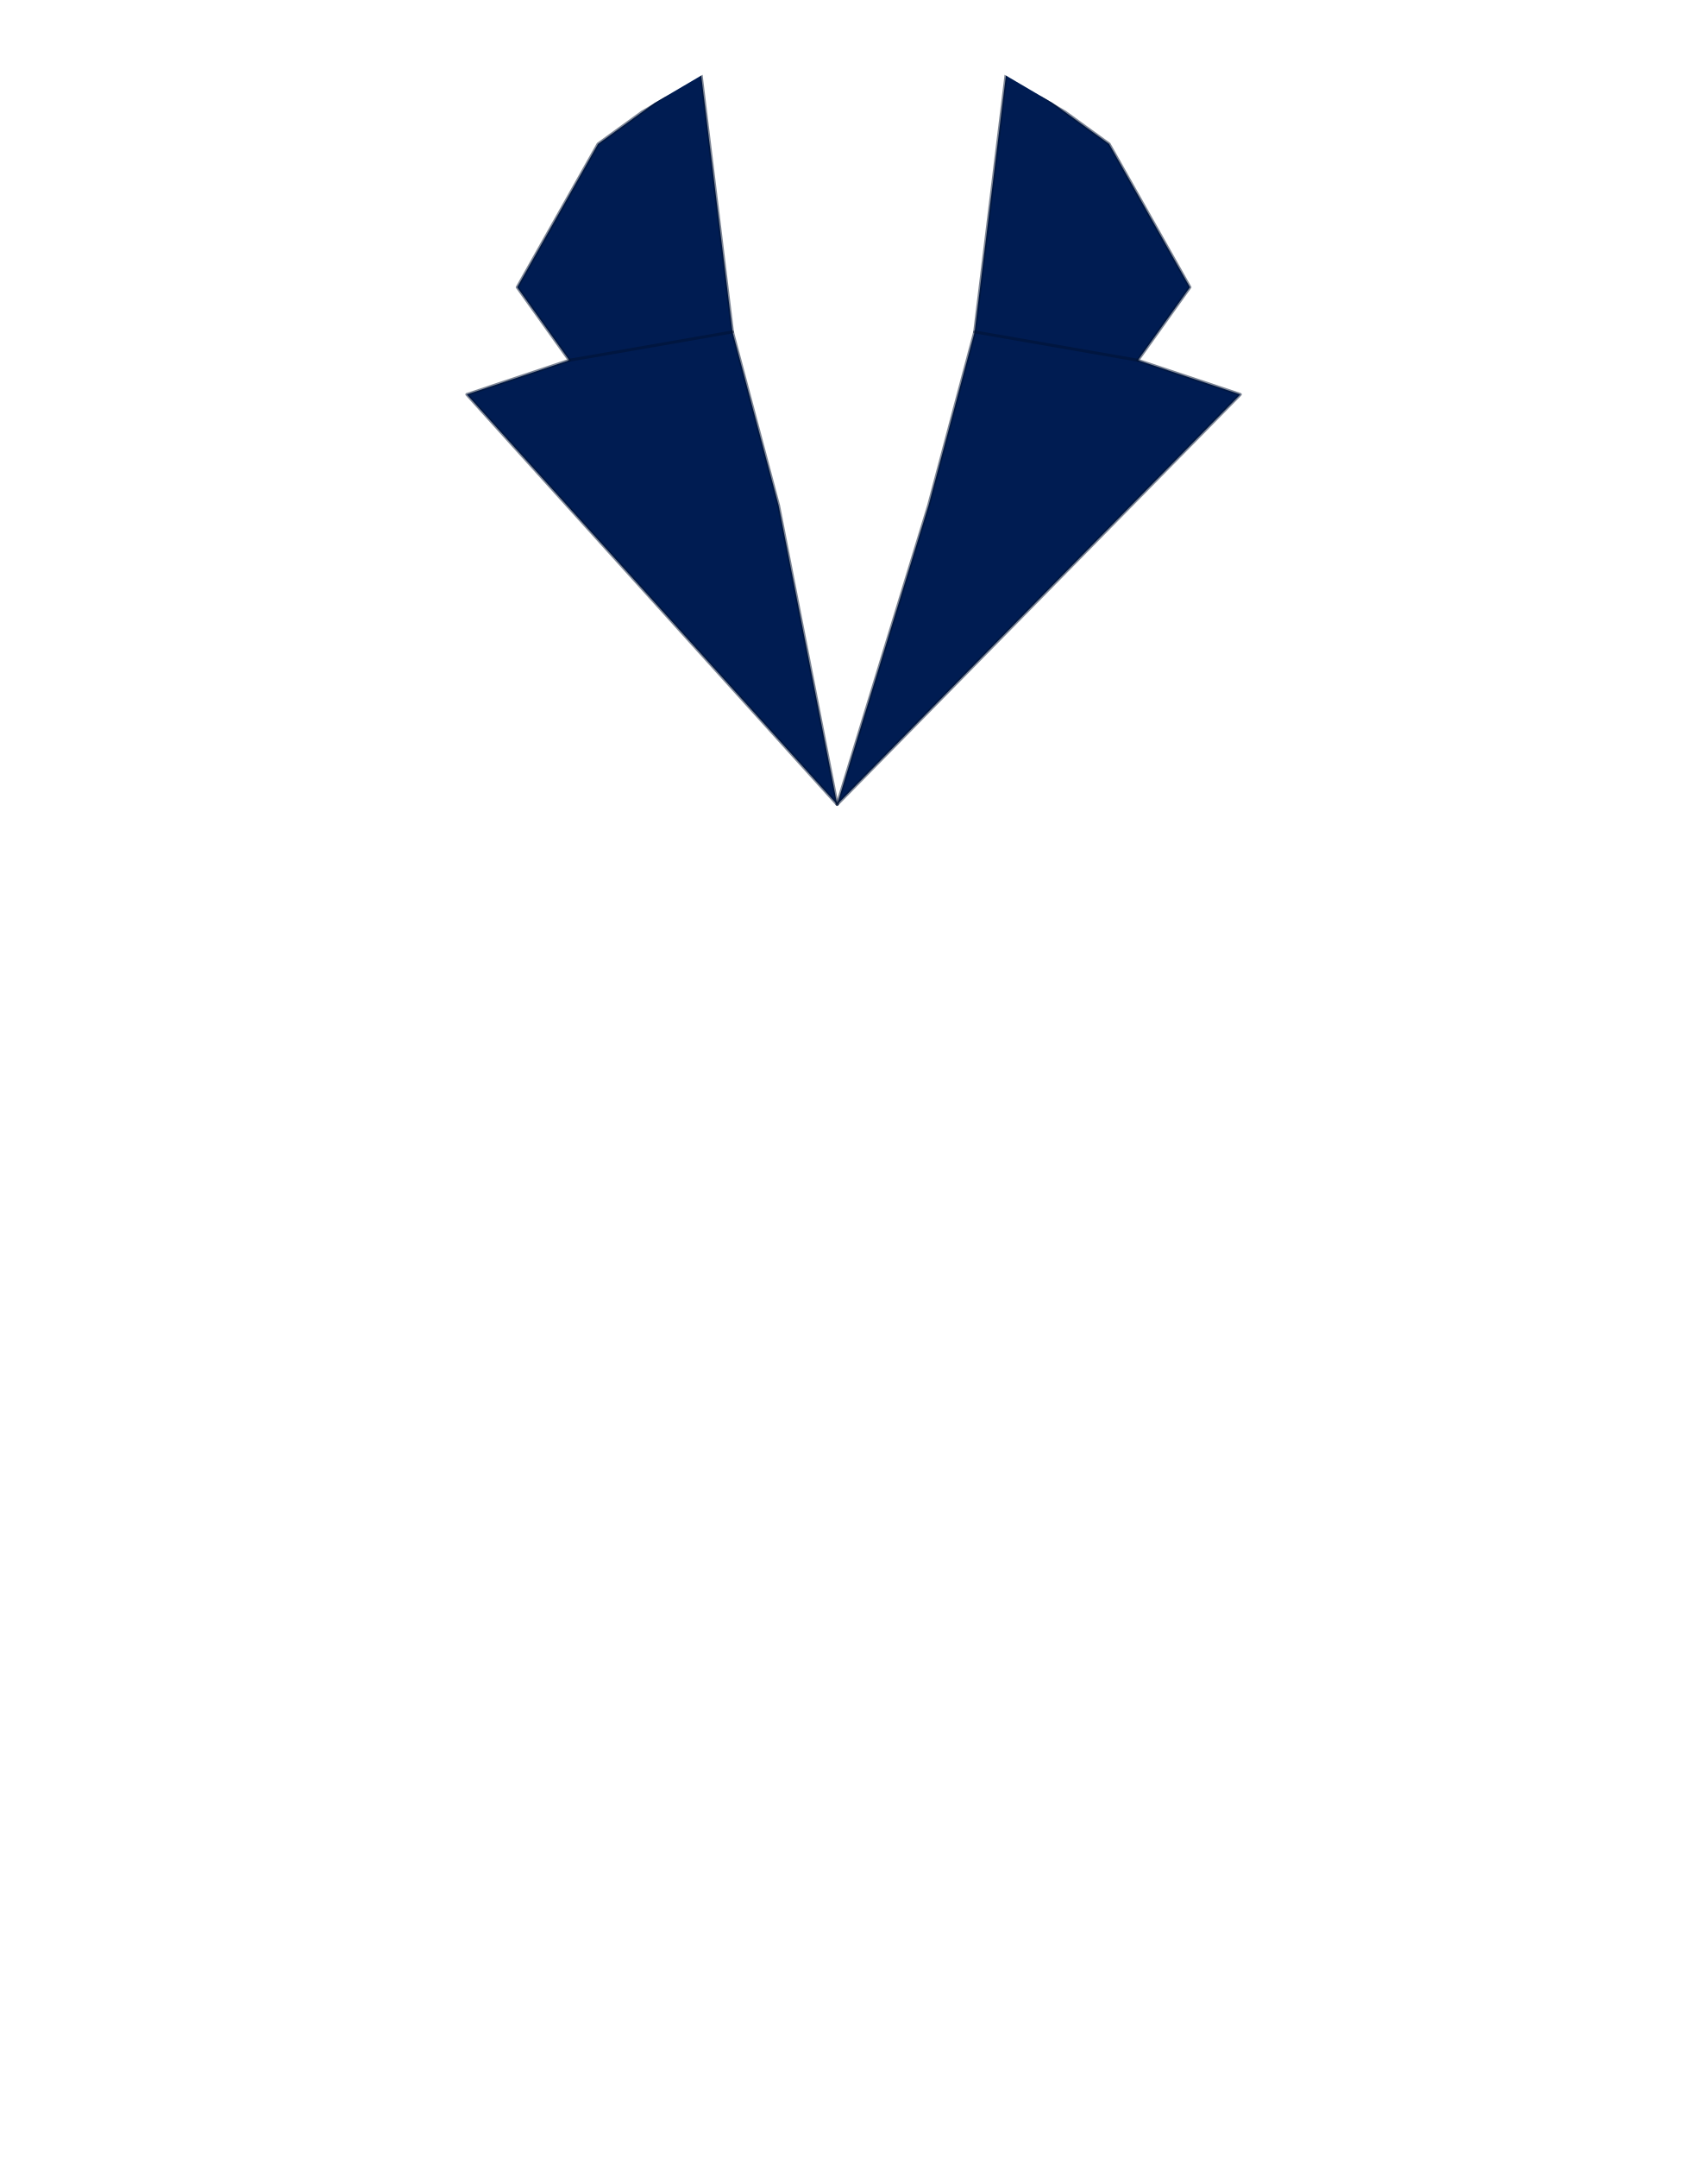
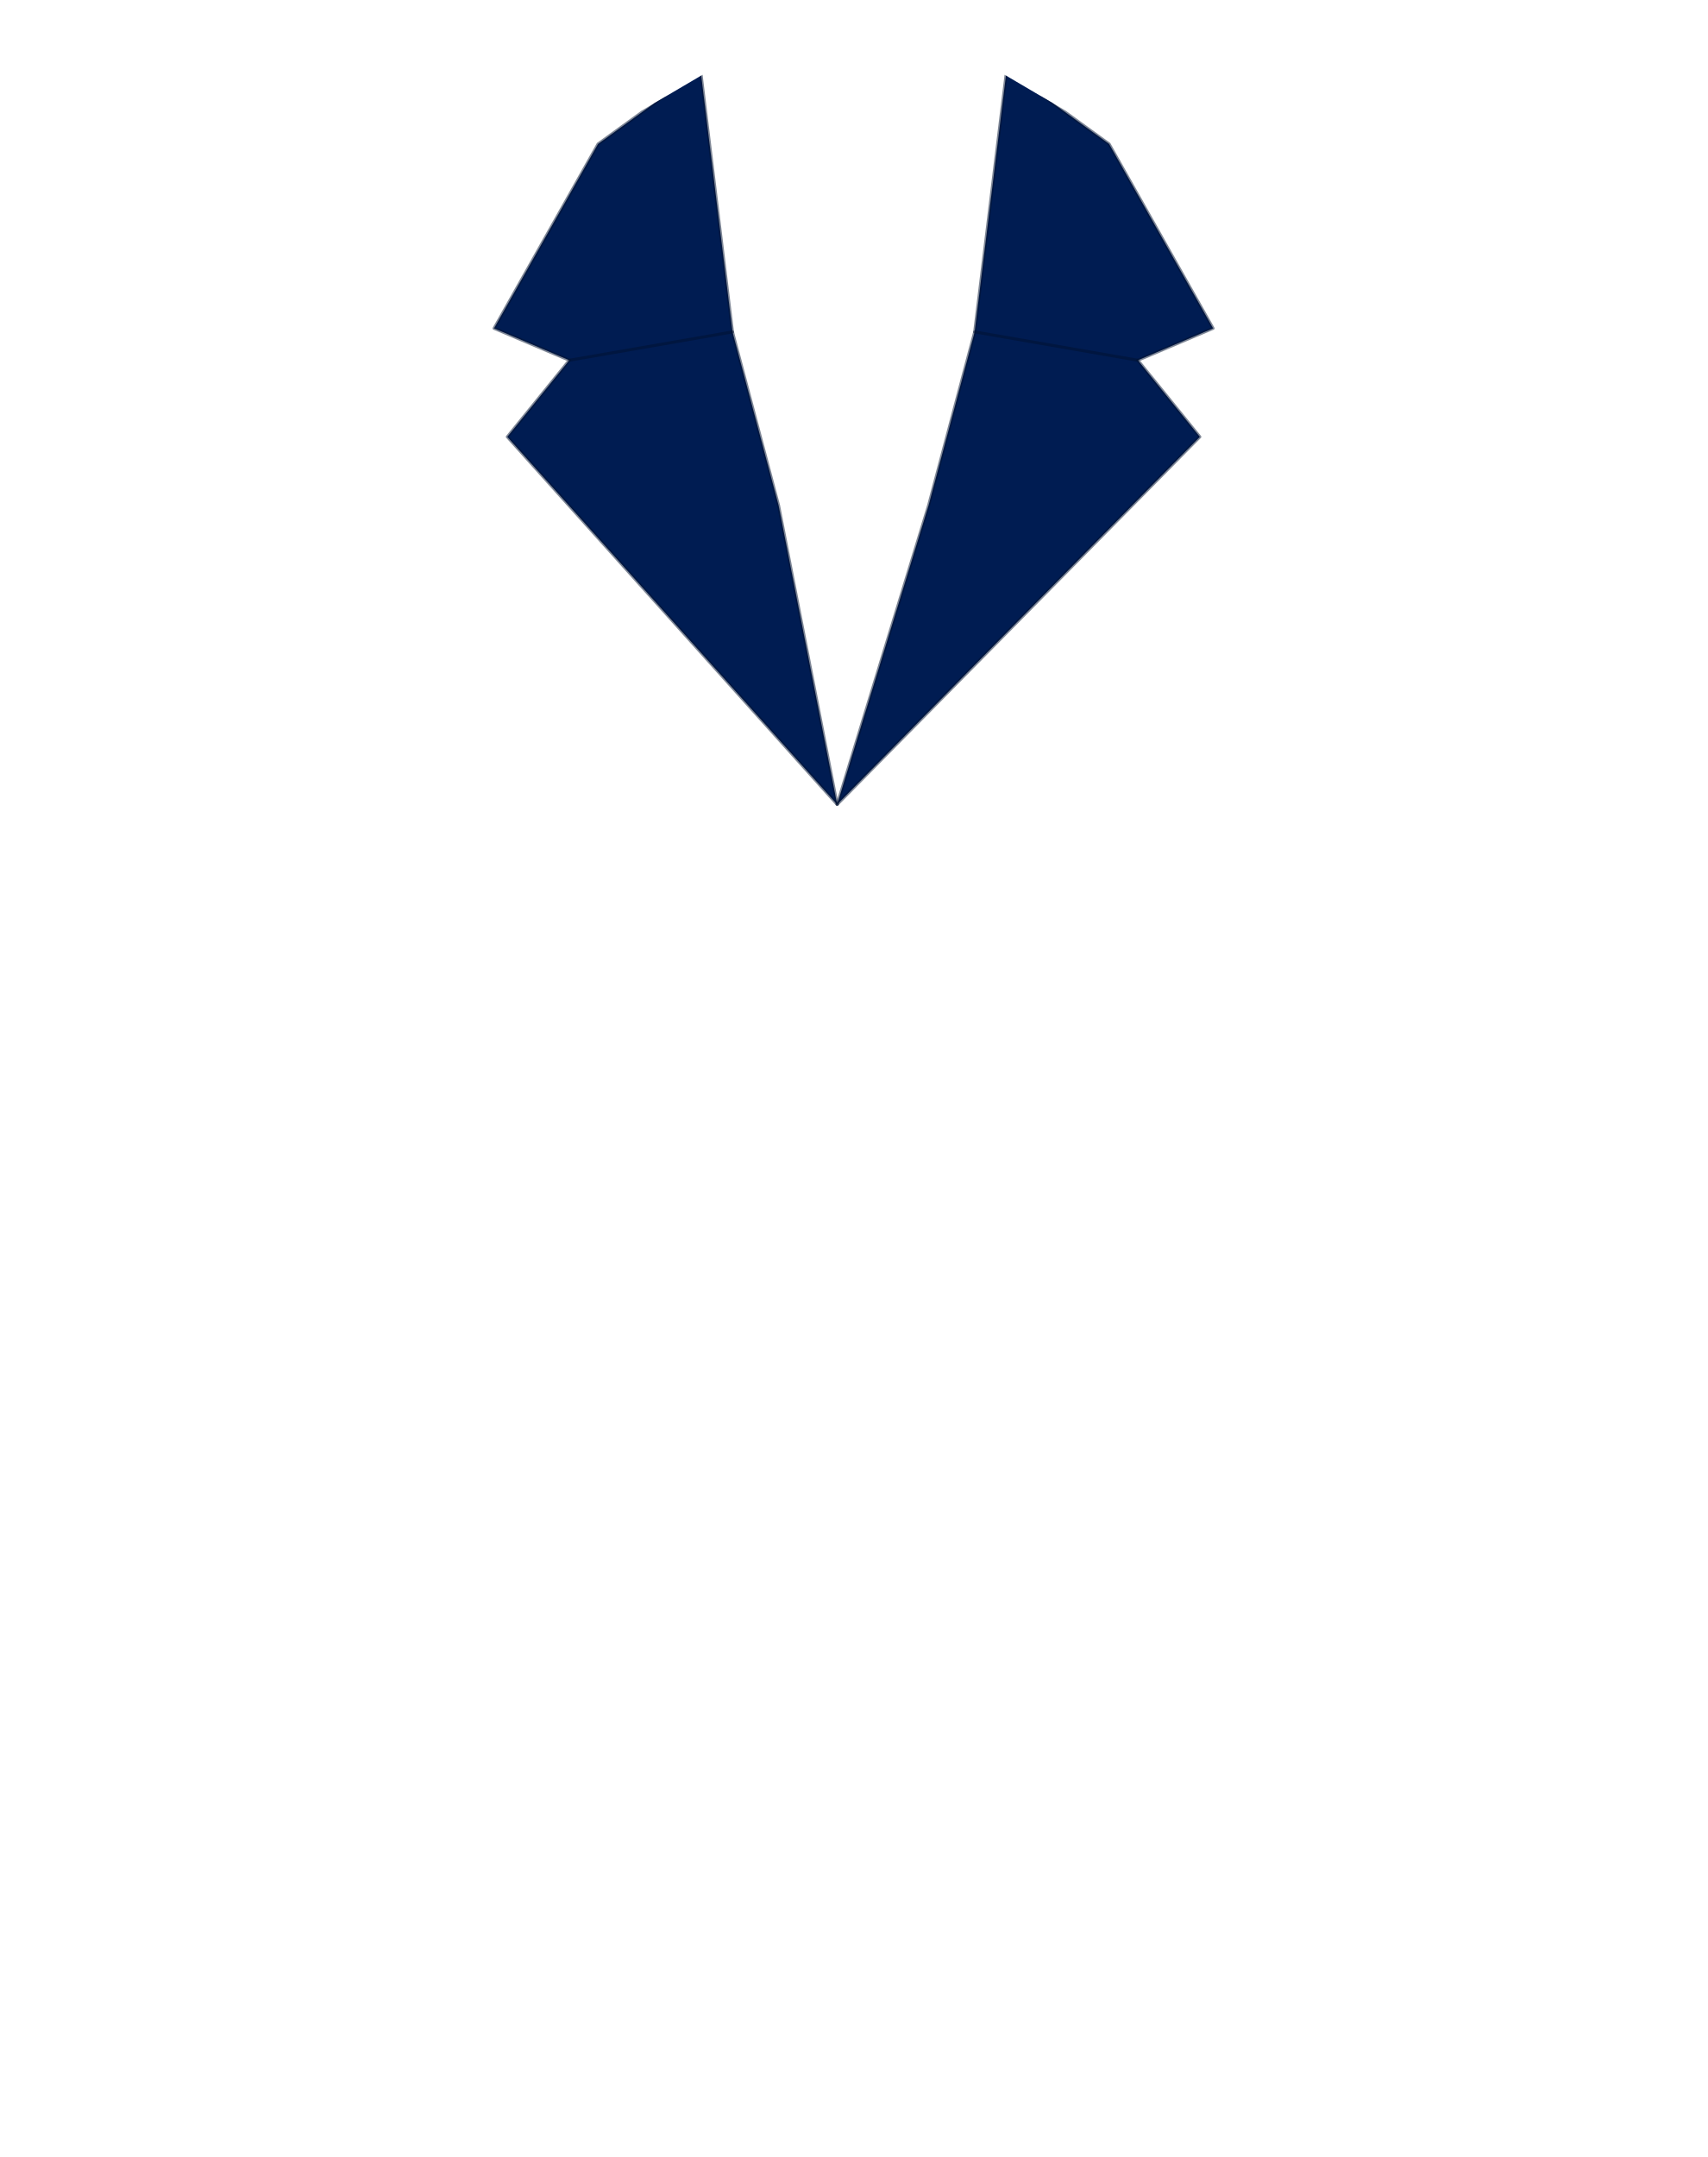
<svg xmlns="http://www.w3.org/2000/svg" width="25.774in" height="32.559in" viewBox="0 0 2577.45 3255.95" data-asset-id="garment-blues-class-a-coat-lapel-foreground" data-source="reference-art-measured" data-units="0.01in">
  <defs>
    <linearGradient id="garment-blues-class-a-coat-lapel-foreground__coatShade" gradientUnits="userSpaceOnUse" x1="-12" y1="0" x2="12" y2="0">
      <stop offset="0" stop-color="#000" stop-opacity=".30" />
      <stop offset=".12" stop-color="#000" stop-opacity=".08" />
      <stop offset=".3" stop-color="#000" stop-opacity="0" />
      <stop offset=".7" stop-color="#000" stop-opacity="0" />
      <stop offset=".88" stop-color="#000" stop-opacity=".08" />
      <stop offset="1" stop-color="#000" stop-opacity=".30" />
    </linearGradient>
    <linearGradient id="garment-blues-class-a-coat-lapel-foreground__topLight" x1="0" y1="0" x2="0" y2="1">
      <stop offset="0" stop-color="#fff" stop-opacity=".10" />
      <stop offset="1" stop-color="#fff" stop-opacity="0" />
    </linearGradient>
    <radialGradient id="garment-blues-class-a-coat-lapel-foreground__btn" cx=".4" cy=".35" r=".8">
      <stop offset="0" stop-color="#ffffff" />
      <stop offset=".6" stop-color="#cfd3da" />
      <stop offset="1" stop-color="#8d939e" />
    </radialGradient>
    <linearGradient id="garment-blues-class-a-coat-lapel-foreground__collarIn" x1="0" y1="0" x2="0" y2="1">
      <stop offset="0" stop-color="#7e8bb8" />
      <stop offset="1" stop-color="#b3bcdc" />
    </linearGradient>
    <linearGradient id="garment-blues-class-a-coat-lapel-foreground__plate" x1="0" y1="0" x2="0" y2="1">
      <stop offset="0" stop-color="#e4e6ea" />
      <stop offset="1" stop-color="#a9aeb8" />
    </linearGradient>
  </defs>
  <g id="garment-blues-class-a-coat-lapel-foreground__art" transform="translate(1288.727 12.500) scale(100)">
    <defs>
      <clipPath id="garment-blues-class-a-coat-lapel-foreground__lfClip">
        <path d="M-2.196,0.954L-2.167,1.212L-1.821,1.831L-1.407,2.273L-0.309,2.929L-0.103,2.988L0.309,2.929L1.135,2.480L1.821,1.831L2.130,1.316L2.196,0.954L4.126,2.089L9.263,3.459L9.697,4.410L10.670,7.041L11.680,10.497L12.041,12.148L12.586,16.325L12.637,20.143L12.483,22.824L11.819,29.375L11.606,29.529L8.157,29.294L8.040,29.427L7.995,29.685L7.950,31.748L7.870,32.013L7.634,32.087L4.849,32.057L-7.737,32.073L-7.899,31.983L-7.944,31.851L-7.995,29.685L-8.120,29.316L-8.356,29.271L-11.606,29.529L-11.834,29.324L-12.586,21.225L-12.600,16.532L-12.379,14.365L-11.938,11.632L-11.318,9.155L-10.633,6.937L-9.697,4.410L-9.226,3.430L-4.126,2.089ZM-7.778,15.284L-7.149,17.924L-7.067,18.492L-7.428,20.400L-7.788,22.980L-8.150,24.785L-7.944,25.094L-8.046,26.621L-8.356,23.495L-8.407,20.039L-8.253,18.079ZM7.799,15.284L8.253,18.079L8.407,20.039L8.356,23.495L8.046,26.621L7.944,25.094L8.150,24.785L7.788,22.980L7.428,20.400L7.067,18.492L7.149,17.924Z" clip-rule="evenodd" />
      </clipPath>
    </defs>
    <g clip-path="url(#garment-blues-class-a-coat-lapel-foreground__lfClip)">
      <g id="garment-blues-class-a-coat-lapel-foreground__lapel-foreground">
-         <path id="garment-blues-class-a-coat-lapel-foreground__lapel-face-right" d="M-2.311,0.928L-3.858,2.048L-5.078,4.211L-4.292,5.313L-5.839,5.829L-0.248,12.018L-1.132,7.505L-1.828,4.885L-2.311,0.928Z" fill="#001c52" />
-         <path id="garment-blues-class-a-coat-lapel-foreground__lapel-right" d="M-2.311,0.928L-3.858,2.048L-5.078,4.211L-4.292,5.313L-5.839,5.829L-0.248,12.018" fill="none" stroke="#00102f" stroke-opacity=".5" stroke-width=".045" stroke-linejoin="round" />
+         <path id="garment-blues-class-a-coat-lapel-foreground__lapel-face-right" d="M-2.311,0.928L-3.858,2.048L-5.428,4.831L-4.292,5.313L-5.228,6.469L-0.248,12.018L-1.132,7.505L-1.828,4.885L-2.311,0.928Z" fill="#001c52" />
+         <path id="garment-blues-class-a-coat-lapel-foreground__lapel-right" d="M-2.311,0.928L-3.858,2.048L-5.428,4.831L-4.292,5.313L-5.228,6.469L-0.248,12.018" fill="none" stroke="#00102f" stroke-opacity=".5" stroke-width=".045" stroke-linejoin="round" />
        <path id="garment-blues-class-a-coat-lapel-foreground__gorge-seam-right" d="M-4.292,5.313L-1.828,4.885" fill="none" stroke="#00102f" stroke-opacity=".5" stroke-width=".045" stroke-linecap="round" />
        <path id="garment-blues-class-a-coat-lapel-foreground__v-edge-right" d="M-2.311,0.928L-1.828,4.885L-1.132,7.505L-0.248,12.018" fill="none" stroke="#00102f" stroke-opacity=".5" stroke-width=".045" stroke-linejoin="round" stroke-linecap="round" />
-         <path id="garment-blues-class-a-coat-lapel-foreground__lapel-face-left" d="M2.311,0.928L3.858,2.048L5.078,4.211L4.292,5.313L5.839,5.829L-0.248,12.018L1.132,7.505L1.828,4.885L2.311,0.928Z" fill="#001c52" />
-         <path id="garment-blues-class-a-coat-lapel-foreground__lapel-left" d="M2.311,0.928L3.858,2.048L5.078,4.211L4.292,5.313L5.839,5.829L-0.248,12.018" fill="none" stroke="#00102f" stroke-opacity=".5" stroke-width=".045" stroke-linejoin="round" />
+         <path id="garment-blues-class-a-coat-lapel-foreground__lapel-face-left" d="M2.311,0.928L3.858,2.048L5.428,4.831L4.292,5.313L5.228,6.469L-0.248,12.018L1.132,7.505L1.828,4.885L2.311,0.928Z" fill="#001c52" />
+         <path id="garment-blues-class-a-coat-lapel-foreground__lapel-left" d="M2.311,0.928L3.858,2.048L5.428,4.831L4.292,5.313L5.228,6.469L-0.248,12.018" fill="none" stroke="#00102f" stroke-opacity=".5" stroke-width=".045" stroke-linejoin="round" />
        <path id="garment-blues-class-a-coat-lapel-foreground__gorge-seam-left" d="M4.292,5.313L1.828,4.885" fill="none" stroke="#00102f" stroke-opacity=".5" stroke-width=".045" stroke-linecap="round" />
        <path id="garment-blues-class-a-coat-lapel-foreground__v-edge-left" d="M2.311,0.928L1.828,4.885L1.132,7.505L-0.248,12.018" fill="none" stroke="#00102f" stroke-opacity=".5" stroke-width=".045" stroke-linejoin="round" stroke-linecap="round" />
      </g>
    </g>
  </g>
</svg>
